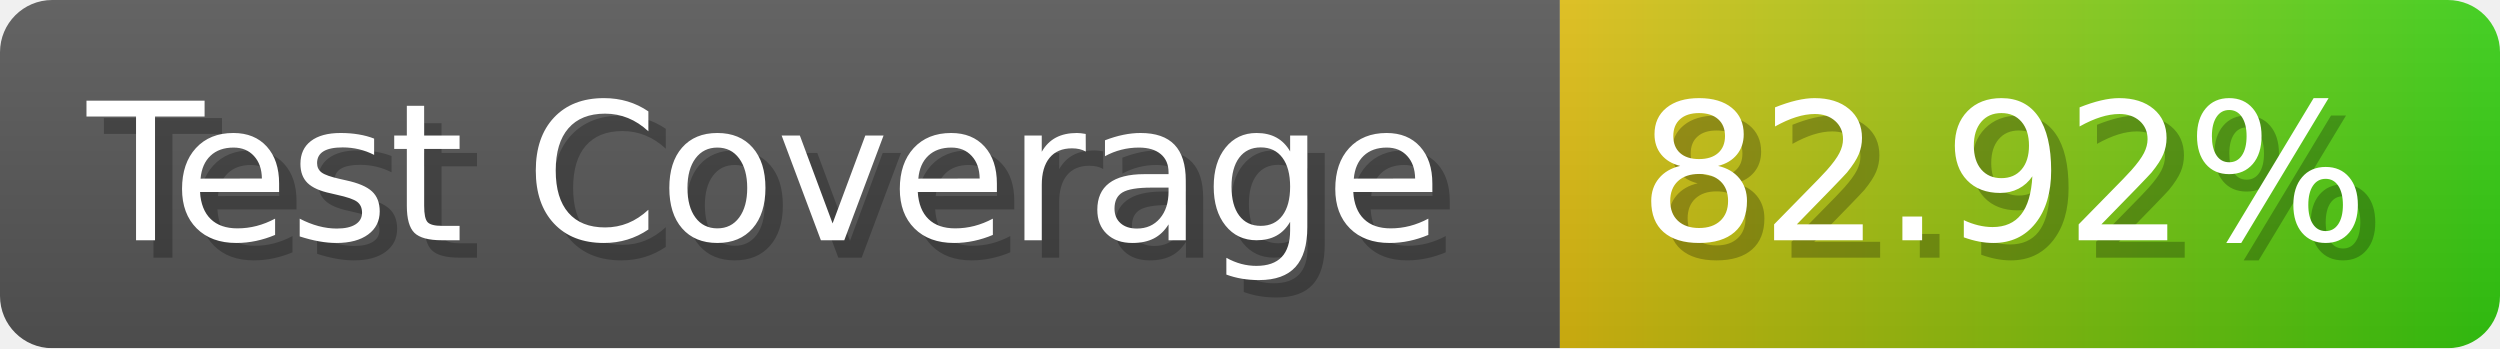
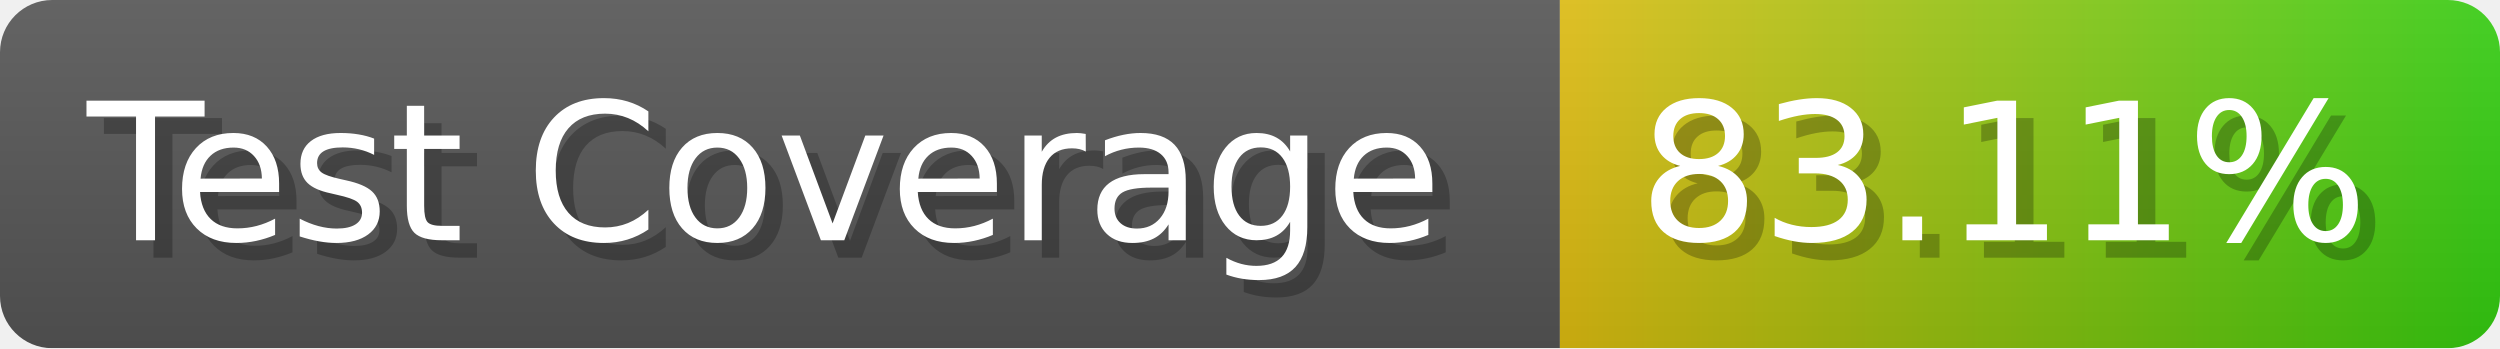
- <svg xmlns="http://www.w3.org/2000/svg" width="143.6" height="20" viewBox="0 0 1436 200" role="img" aria-label="Test Coverage: 82.92%">
+ <svg xmlns="http://www.w3.org/2000/svg" width="143.6" height="20" viewBox="0 0 1436 200" role="img" aria-label="Test Coverage: 83.11%">
  <linearGradient id="a" x2="0" y2="100%">
    <stop offset="0" stop-opacity=".1" stop-color="#EEE" />
    <stop offset="1" stop-opacity=".1" />
  </linearGradient>
  <mask id="m">
    <rect width="1436" height="200" rx="30" fill="#FFF" />
  </mask>
  <g mask="url(#m)">
    <rect width="896" height="200" fill="#555" />
    <rect width="540" height="200" fill="url(#x)" x="896" />
    <rect width="1436" height="200" fill="url(#a)" />
  </g>
  <g aria-hidden="true" fill="#fff" text-anchor="start" font-family="Verdana,DejaVu Sans,sans-serif" font-size="110">
    <text x="60" y="148" textLength="796" fill="#000" opacity="0.25">Test Coverage</text>
    <text x="50" y="138" textLength="796">Test Coverage</text>
-     <text x="951" y="148" textLength="440" fill="#000" opacity="0.25">82.92%</text>
-     <text x="941" y="138" textLength="440">82.92%</text>
+     <text x="951" y="148" textLength="440" fill="#000" opacity="0.25">83.11%</text>
+     <text x="941" y="138" textLength="440">83.11%</text>
  </g>
  <linearGradient id="x" x1="0%" y1="0%" x2="100%" y2="0%">
    <stop offset="0%" style="stop-color:#DB1" />
    <stop offset="100%" style="stop-color:#3C1" />
  </linearGradient>
</svg>
